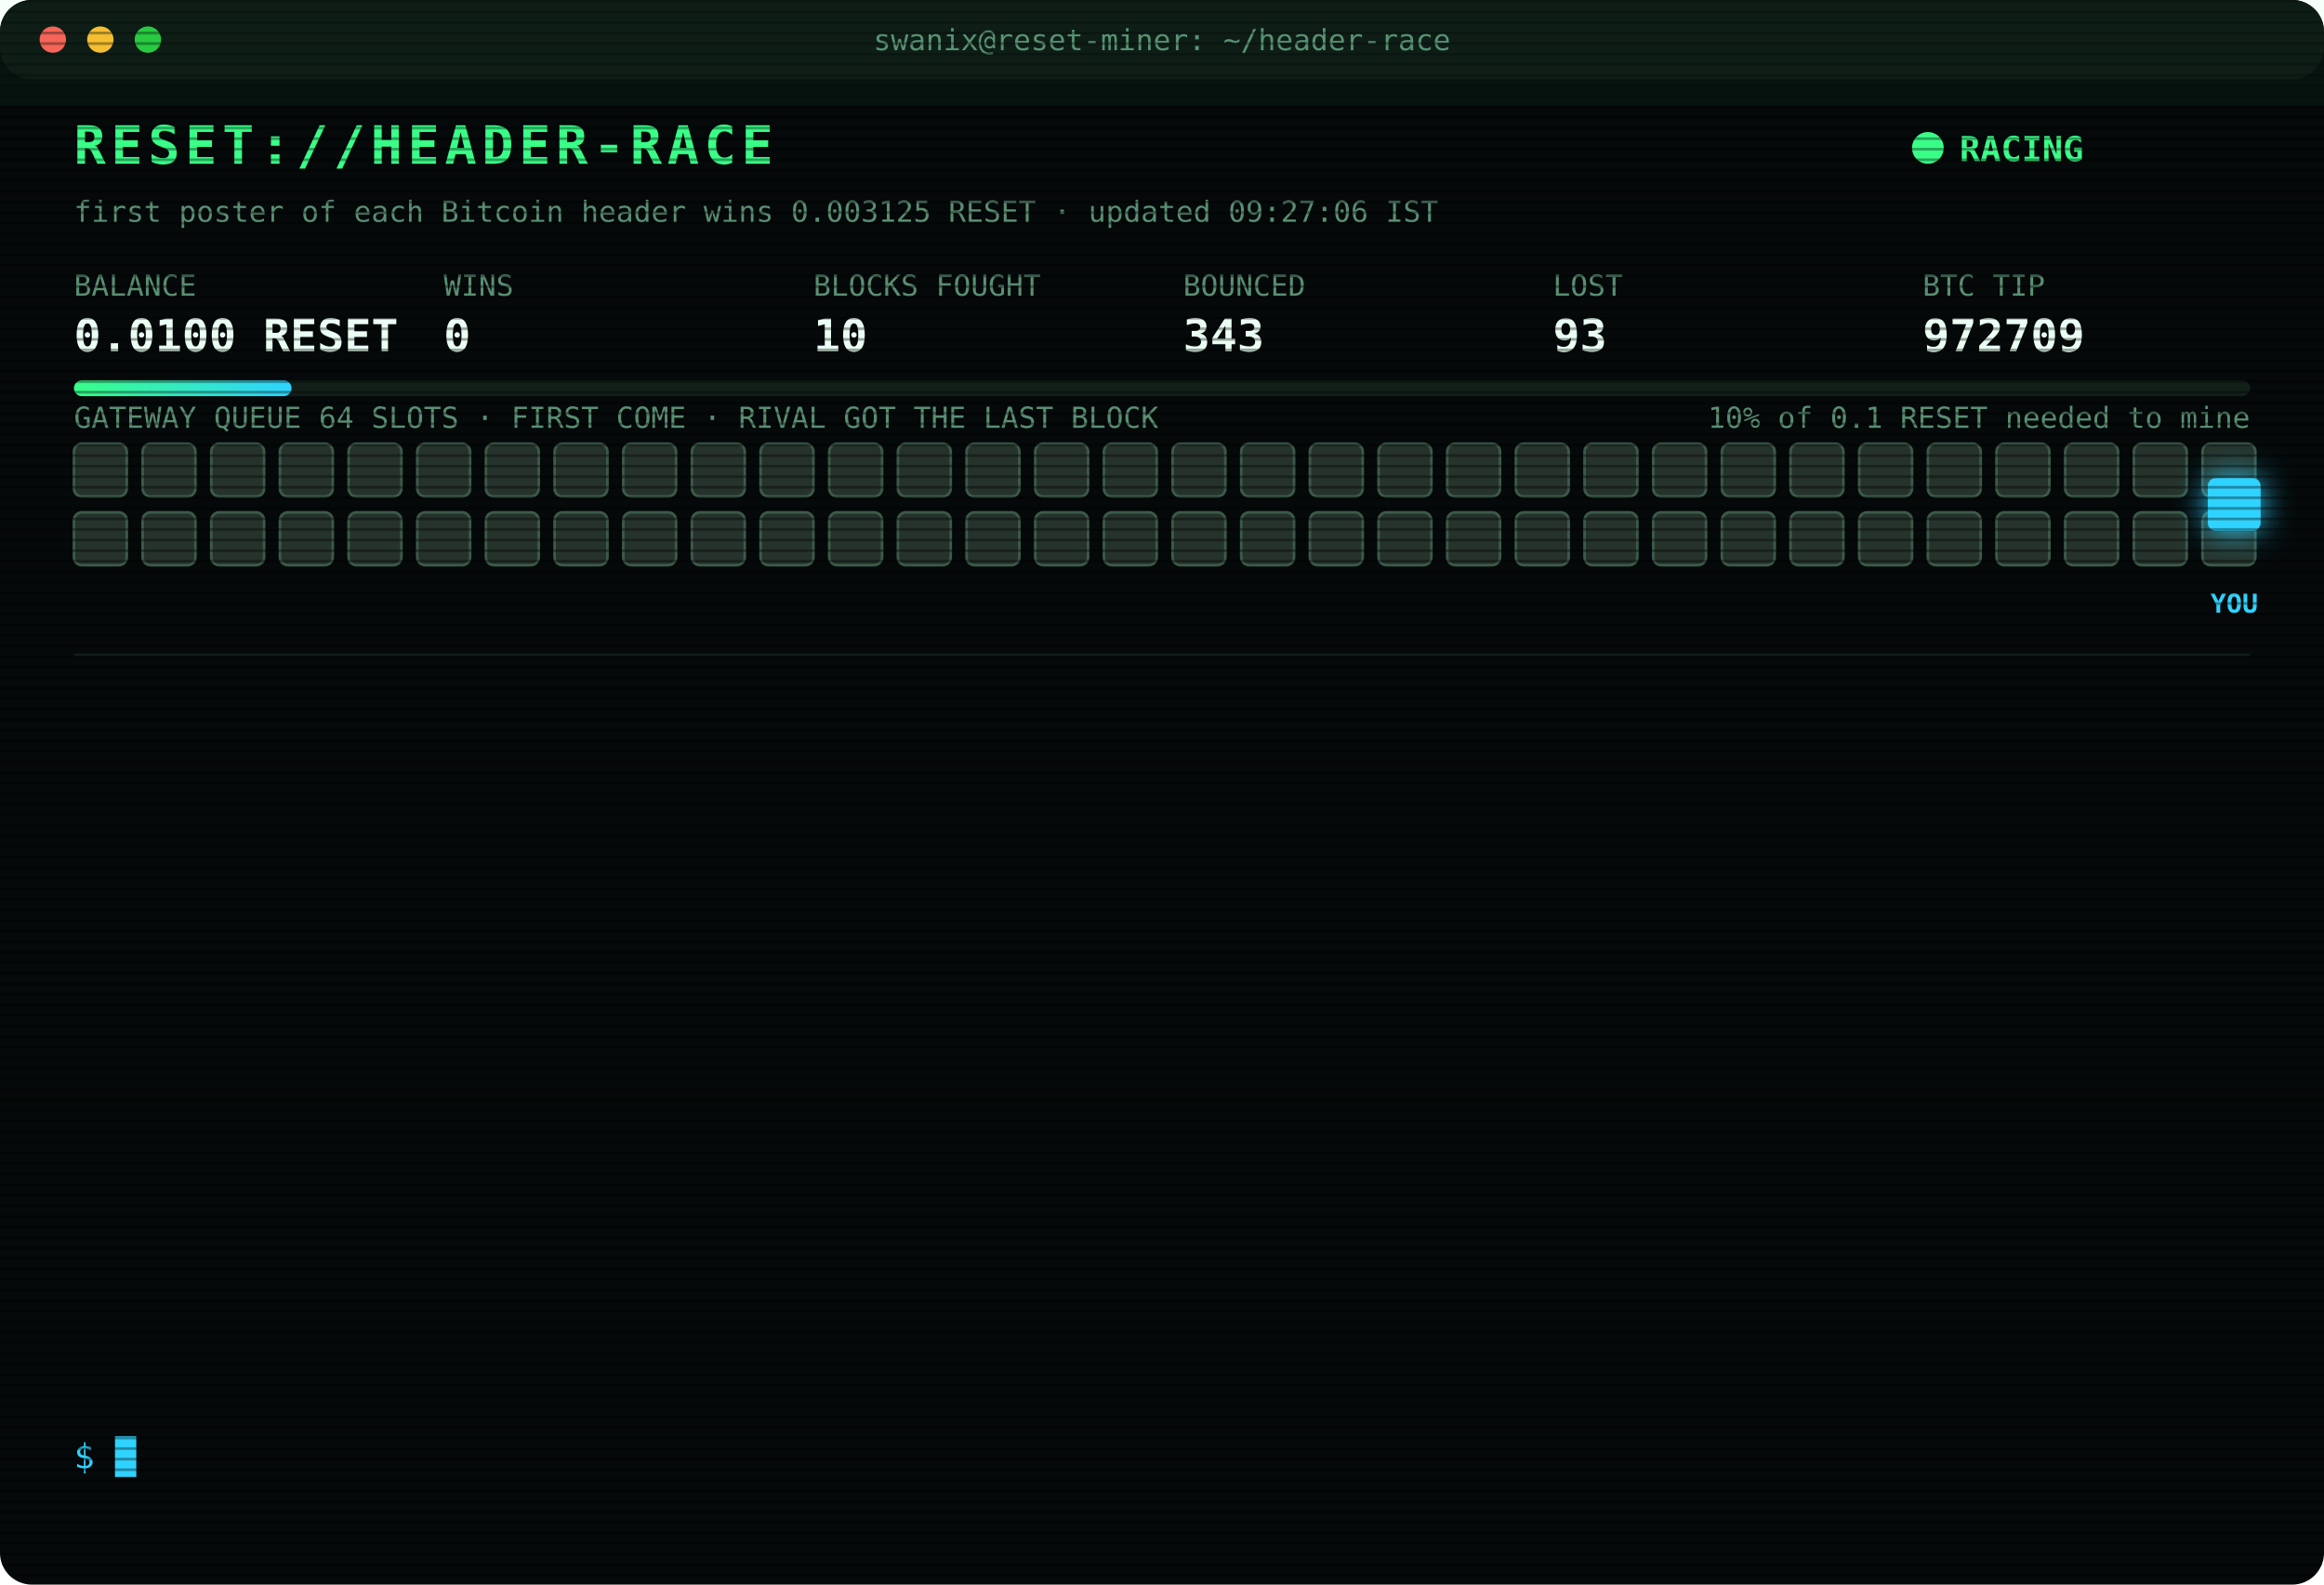
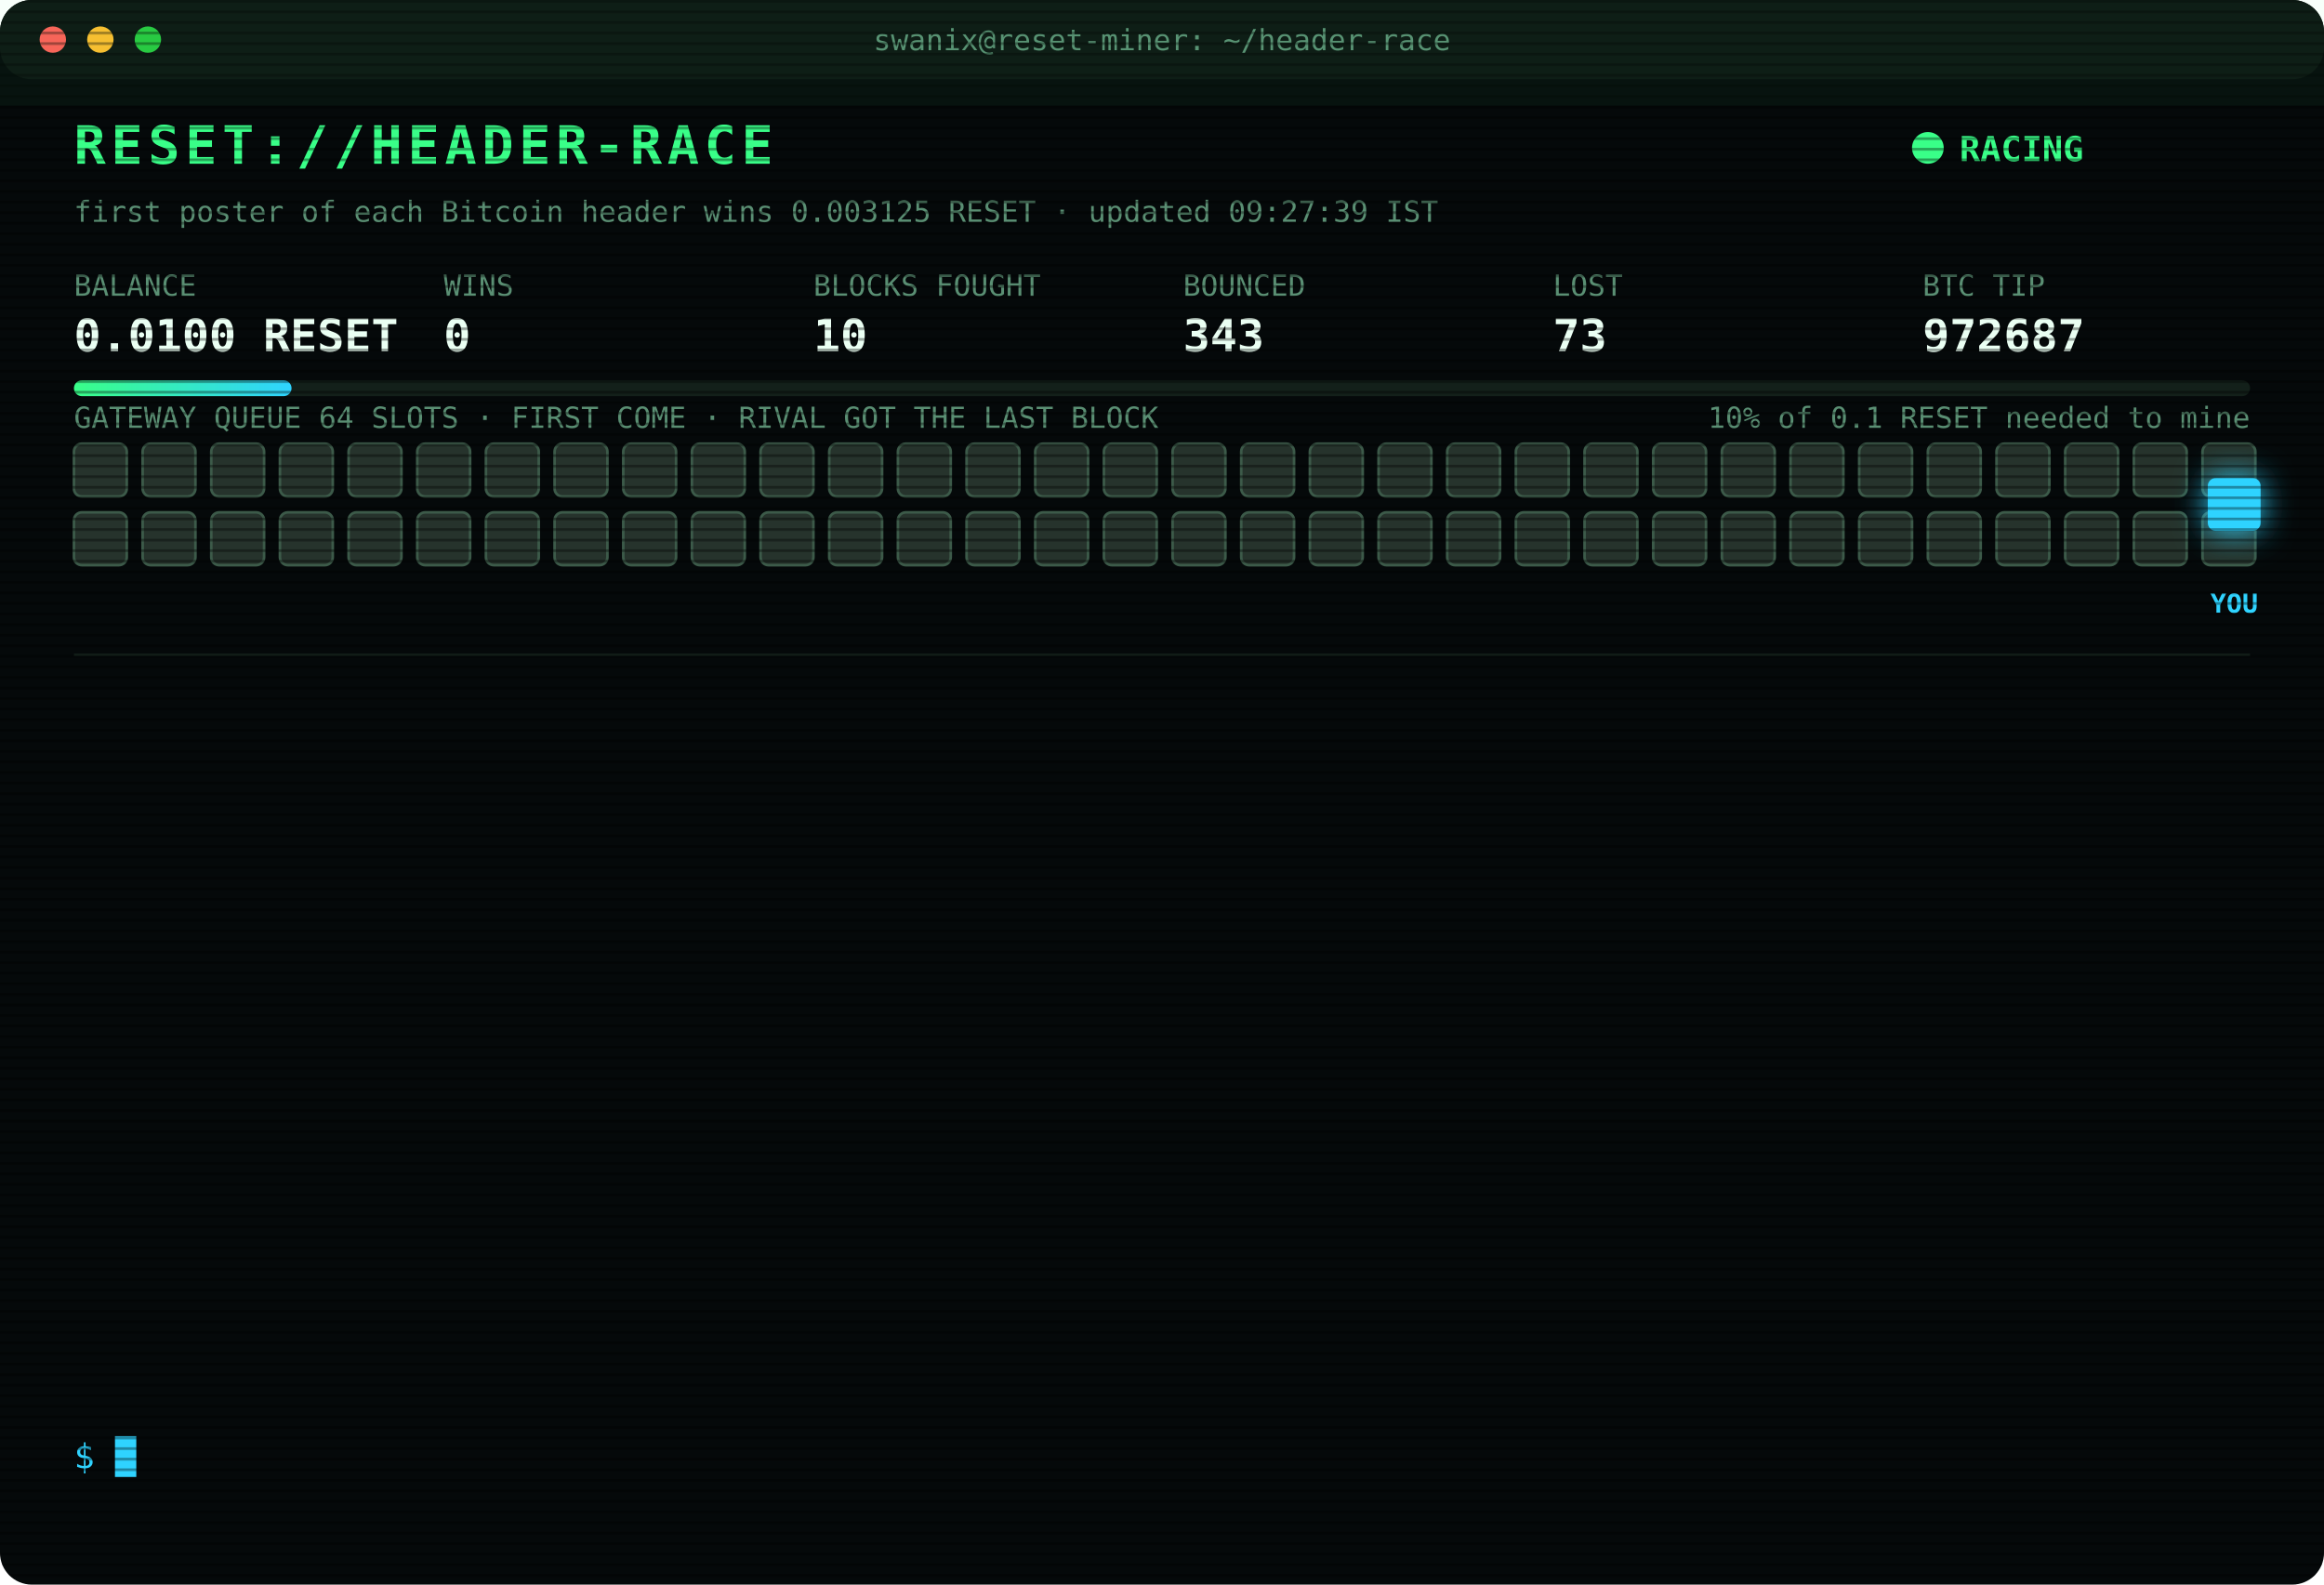
<svg xmlns="http://www.w3.org/2000/svg" width="880" height="600" viewBox="0 0 880 600" font-family="ui-monospace,SFMono-Regular,Menlo,Consolas,monospace">
  <style>
text{font-size:13px;fill:#7CFFB2}
.title{font-size:20px;font-weight:700;fill:#39FF88;letter-spacing:2px;animation:glitch 3s infinite steps(1)}
.sub{fill:#2fd3ff}.k{fill:#5a8f73;font-size:11px}.v{font-size:17px;font-weight:700;fill:#eafff3}
.ts{fill:#3f6b56}.boot{fill:#2fd3ff}.dim{fill:#5a8f73}.bad{fill:#ff4d6d}.warn{fill:#ffd23f}.mag{fill:#ff5cf0}.win{fill:#39FF88;font-weight:700}
.tag{font-size:10px;fill:#2fd3ff;font-weight:700}
.rival{fill:#26332c;stroke:#3c5a49;animation:jam 1.2s infinite alternate}
.idle{fill:#141c18;stroke:#22302a;animation:breathe 4s infinite}
.me{fill:#2fd3ff;filter:drop-shadow(0 0 6px #2fd3ff)}
.hover{animation:nudge 1.1s infinite ease-in-out}.bounce{animation:kick 1.4s infinite}
.ln{opacity:0;animation:in .4s forwards}
.cur{animation:blink 1s infinite steps(1)}
.scan{animation:scan 6s infinite linear}
.led{animation:blink 1.4s infinite}
@keyframes in{from{opacity:0;transform:translateX(-6px)}to{opacity:1;transform:none}}
@keyframes blink{50%{opacity:0}}
@keyframes jam{to{fill:#33463b}}
@keyframes breathe{50%{opacity:.4}}
@keyframes nudge{50%{transform:translateX(-10px)}}
@keyframes kick{0%,100%{transform:none}30%{transform:translateX(-14px)}55%{transform:translateX(10px) translateY(-6px)}}
@keyframes glitch{0%,92%{transform:none}93%{transform:translateX(2px);fill:#ff4d6d}95%{transform:translateX(-2px);fill:#2fd3ff}97%{transform:none}}
@keyframes scan{from{transform:translateY(-40px)}to{transform:translateY(600px)}}
</style>
  <defs>
    <pattern id="sl" width="4" height="4" patternUnits="userSpaceOnUse">
      <rect width="4" height="1" fill="#000" opacity=".35" />
    </pattern>
    <linearGradient id="bar">
      <stop offset="0" stop-color="#39FF88" />
      <stop offset="1" stop-color="#2fd3ff" />
    </linearGradient>
  </defs>
  <rect width="880" height="600" rx="12" fill="#05090a" />
  <rect width="880" height="30" rx="12" fill="#0d1512" />
  <circle cx="20" cy="15" r="5" fill="#ff5f57" />
  <circle cx="38" cy="15" r="5" fill="#febc2e" />
  <circle cx="56" cy="15" r="5" fill="#28c840" />
  <text x="440" y="19" text-anchor="middle" class="k">swanix@reset-miner: ~/header-race</text>
  <text x="28" y="62" class="title">RESET://HEADER-RACE</text>
  <circle class="led" cx="730" cy="56" r="6" fill="#39FF88" />
  <text x="742" y="61" class="win">RACING</text>
-   <text x="28" y="84" class="k">first poster of each Bitcoin header wins 0.003125 RESET · updated 09:27:06 IST</text>
+   <text x="28" y="84" class="k">first poster of each Bitcoin header wins 0.003125 RESET · updated 09:27:39 IST</text>
  <text x="28" y="112" class="k">BALANCE</text>
  <text x="28" y="133" class="v">0.0100 RESET</text>
  <text x="168" y="112" class="k">WINS</text>
  <text x="168" y="133" class="v">0</text>
  <text x="308" y="112" class="k">BLOCKS FOUGHT</text>
  <text x="308" y="133" class="v">10</text>
  <text x="448" y="112" class="k">BOUNCED</text>
  <text x="448" y="133" class="v">343</text>
  <text x="588" y="112" class="k">LOST</text>
-   <text x="588" y="133" class="v">93</text>
+   <text x="588" y="133" class="v">73</text>
  <text x="728" y="112" class="k">BTC TIP</text>
-   <text x="728" y="133" class="v">972709</text>
+   <text x="728" y="133" class="v">972687</text>
  <rect x="28" y="144" width="824" height="6" rx="3" fill="#13201a" />
  <rect x="28" y="144" width="82.4" height="6" rx="3" fill="url(#bar)" />
  <text x="852" y="162" text-anchor="end" class="k">10% of 0.1 RESET needed to mine</text>
  <text x="28" y="162" class="k">GATEWAY QUEUE 64 SLOTS · FIRST COME · RIVAL GOT THE LAST BLOCK</text>
  <rect class="rival" x="28" y="168" width="20" height="20" rx="3" style="animation-delay:0.00s" />
  <rect class="rival" x="54" y="168" width="20" height="20" rx="3" style="animation-delay:0.05s" />
  <rect class="rival" x="80" y="168" width="20" height="20" rx="3" style="animation-delay:0.10s" />
  <rect class="rival" x="106" y="168" width="20" height="20" rx="3" style="animation-delay:0.15s" />
  <rect class="rival" x="132" y="168" width="20" height="20" rx="3" style="animation-delay:0.20s" />
  <rect class="rival" x="158" y="168" width="20" height="20" rx="3" style="animation-delay:0.25s" />
  <rect class="rival" x="184" y="168" width="20" height="20" rx="3" style="animation-delay:0.30s" />
  <rect class="rival" x="210" y="168" width="20" height="20" rx="3" style="animation-delay:0.35s" />
  <rect class="rival" x="236" y="168" width="20" height="20" rx="3" style="animation-delay:0.40s" />
  <rect class="rival" x="262" y="168" width="20" height="20" rx="3" style="animation-delay:0.45s" />
  <rect class="rival" x="288" y="168" width="20" height="20" rx="3" style="animation-delay:0.50s" />
  <rect class="rival" x="314" y="168" width="20" height="20" rx="3" style="animation-delay:0.55s" />
  <rect class="rival" x="340" y="168" width="20" height="20" rx="3" style="animation-delay:0.60s" />
  <rect class="rival" x="366" y="168" width="20" height="20" rx="3" style="animation-delay:0.65s" />
  <rect class="rival" x="392" y="168" width="20" height="20" rx="3" style="animation-delay:0.70s" />
  <rect class="rival" x="418" y="168" width="20" height="20" rx="3" style="animation-delay:0.75s" />
  <rect class="rival" x="444" y="168" width="20" height="20" rx="3" style="animation-delay:0.80s" />
  <rect class="rival" x="470" y="168" width="20" height="20" rx="3" style="animation-delay:0.85s" />
  <rect class="rival" x="496" y="168" width="20" height="20" rx="3" style="animation-delay:0.90s" />
  <rect class="rival" x="522" y="168" width="20" height="20" rx="3" style="animation-delay:0.95s" />
  <rect class="rival" x="548" y="168" width="20" height="20" rx="3" style="animation-delay:1.00s" />
  <rect class="rival" x="574" y="168" width="20" height="20" rx="3" style="animation-delay:1.05s" />
  <rect class="rival" x="600" y="168" width="20" height="20" rx="3" style="animation-delay:1.10s" />
  <rect class="rival" x="626" y="168" width="20" height="20" rx="3" style="animation-delay:1.15s" />
  <rect class="rival" x="652" y="168" width="20" height="20" rx="3" style="animation-delay:1.20s" />
  <rect class="rival" x="678" y="168" width="20" height="20" rx="3" style="animation-delay:1.25s" />
  <rect class="rival" x="704" y="168" width="20" height="20" rx="3" style="animation-delay:1.30s" />
  <rect class="rival" x="730" y="168" width="20" height="20" rx="3" style="animation-delay:1.35s" />
  <rect class="rival" x="756" y="168" width="20" height="20" rx="3" style="animation-delay:1.40s" />
  <rect class="rival" x="782" y="168" width="20" height="20" rx="3" style="animation-delay:1.45s" />
  <rect class="rival" x="808" y="168" width="20" height="20" rx="3" style="animation-delay:1.50s" />
  <rect class="rival" x="834" y="168" width="20" height="20" rx="3" style="animation-delay:1.55s" />
  <rect class="rival" x="28" y="194" width="20" height="20" rx="3" style="animation-delay:1.60s" />
  <rect class="rival" x="54" y="194" width="20" height="20" rx="3" style="animation-delay:1.65s" />
  <rect class="rival" x="80" y="194" width="20" height="20" rx="3" style="animation-delay:1.70s" />
  <rect class="rival" x="106" y="194" width="20" height="20" rx="3" style="animation-delay:1.75s" />
  <rect class="rival" x="132" y="194" width="20" height="20" rx="3" style="animation-delay:1.80s" />
  <rect class="rival" x="158" y="194" width="20" height="20" rx="3" style="animation-delay:1.85s" />
  <rect class="rival" x="184" y="194" width="20" height="20" rx="3" style="animation-delay:1.90s" />
  <rect class="rival" x="210" y="194" width="20" height="20" rx="3" style="animation-delay:1.95s" />
  <rect class="rival" x="236" y="194" width="20" height="20" rx="3" style="animation-delay:2.00s" />
  <rect class="rival" x="262" y="194" width="20" height="20" rx="3" style="animation-delay:2.05s" />
  <rect class="rival" x="288" y="194" width="20" height="20" rx="3" style="animation-delay:2.10s" />
  <rect class="rival" x="314" y="194" width="20" height="20" rx="3" style="animation-delay:2.15s" />
  <rect class="rival" x="340" y="194" width="20" height="20" rx="3" style="animation-delay:2.20s" />
  <rect class="rival" x="366" y="194" width="20" height="20" rx="3" style="animation-delay:2.25s" />
  <rect class="rival" x="392" y="194" width="20" height="20" rx="3" style="animation-delay:2.30s" />
  <rect class="rival" x="418" y="194" width="20" height="20" rx="3" style="animation-delay:2.35s" />
  <rect class="rival" x="444" y="194" width="20" height="20" rx="3" style="animation-delay:2.40s" />
  <rect class="rival" x="470" y="194" width="20" height="20" rx="3" style="animation-delay:2.45s" />
  <rect class="rival" x="496" y="194" width="20" height="20" rx="3" style="animation-delay:2.50s" />
  <rect class="rival" x="522" y="194" width="20" height="20" rx="3" style="animation-delay:2.55s" />
  <rect class="rival" x="548" y="194" width="20" height="20" rx="3" style="animation-delay:2.60s" />
  <rect class="rival" x="574" y="194" width="20" height="20" rx="3" style="animation-delay:2.65s" />
  <rect class="rival" x="600" y="194" width="20" height="20" rx="3" style="animation-delay:2.70s" />
  <rect class="rival" x="626" y="194" width="20" height="20" rx="3" style="animation-delay:2.75s" />
  <rect class="rival" x="652" y="194" width="20" height="20" rx="3" style="animation-delay:2.80s" />
  <rect class="rival" x="678" y="194" width="20" height="20" rx="3" style="animation-delay:2.85s" />
  <rect class="rival" x="704" y="194" width="20" height="20" rx="3" style="animation-delay:2.90s" />
  <rect class="rival" x="730" y="194" width="20" height="20" rx="3" style="animation-delay:2.95s" />
  <rect class="rival" x="756" y="194" width="20" height="20" rx="3" style="animation-delay:3.00s" />
  <rect class="rival" x="782" y="194" width="20" height="20" rx="3" style="animation-delay:3.05s" />
  <rect class="rival" x="808" y="194" width="20" height="20" rx="3" style="animation-delay:3.10s" />
  <rect class="rival" x="834" y="194" width="20" height="20" rx="3" style="animation-delay:3.15s" />
  <g class="hover">
    <rect class="me" x="836" y="181" width="20" height="20" rx="3" />
    <text class="tag" x="846" y="232" text-anchor="middle">YOU</text>
  </g>
  <line x1="28" x2="852" y1="248" y2="248" stroke="#13201a" />
  <g class="ln" style="animation-delay:0.40s">
-     <text x="28" y="270" class="ts">08:21:20</text>
-     <text x="104" y="270" class="bad">[LOST] #972697 taken by a rival miner</text>
+     <text x="28" y="270" class="ts">05:45:22</text>
+     <text x="104" y="270" class="bad">[LOST] #972675 taken by a rival miner</text>
  </g>
  <g class="ln" style="animation-delay:0.65s">
-     <text x="28" y="292" class="ts">08:35:49</text>
-     <text x="104" y="292" class="bad">[LOST] #972698 taken by a rival miner</text>
+     <text x="28" y="292" class="ts">06:17:20</text>
+     <text x="104" y="292" class="bad">[LOST] #972677 taken by a rival miner</text>
  </g>
  <g class="ln" style="animation-delay:0.90s">
-     <text x="28" y="314" class="ts">08:39:42</text>
-     <text x="104" y="314" class="bad">[LOST] #972699 taken by a rival miner</text>
+     <text x="28" y="314" class="ts">06:21:22</text>
+     <text x="104" y="314" class="bad">[LOST] #972678 taken by a rival miner</text>
  </g>
  <g class="ln" style="animation-delay:1.15s">
-     <text x="28" y="336" class="ts">08:41:58</text>
-     <text x="104" y="336" class="bad">[LOST] #972700 taken by a rival miner</text>
+     <text x="28" y="336" class="ts">06:24:15</text>
+     <text x="104" y="336" class="bad">[LOST] #972679 taken by a rival miner</text>
  </g>
  <g class="ln" style="animation-delay:1.40s">
-     <text x="28" y="358" class="ts">08:52:04</text>
-     <text x="104" y="358" class="bad">[LOST] #972702 taken by a rival miner</text>
+     <text x="28" y="358" class="ts">06:30:14</text>
+     <text x="104" y="358" class="bad">[LOST] #972680 taken by a rival miner</text>
  </g>
  <g class="ln" style="animation-delay:1.65s">
-     <text x="28" y="380" class="ts">08:52:16</text>
-     <text x="104" y="380" class="bad">[LOST] #972703 taken by a rival miner</text>
+     <text x="28" y="380" class="ts">06:38:35</text>
+     <text x="104" y="380" class="bad">[LOST] #972681 taken by a rival miner</text>
  </g>
  <g class="ln" style="animation-delay:1.90s">
-     <text x="28" y="402" class="ts">08:57:54</text>
-     <text x="104" y="402" class="bad">[LOST] #972704 taken by a rival miner</text>
+     <text x="28" y="402" class="ts">06:40:52</text>
+     <text x="104" y="402" class="bad">[LOST] #972682 taken by a rival miner</text>
  </g>
  <g class="ln" style="animation-delay:2.15s">
-     <text x="28" y="424" class="ts">09:01:14</text>
-     <text x="104" y="424" class="bad">[LOST] #972705 taken by a rival miner</text>
+     <text x="28" y="424" class="ts">06:49:10</text>
+     <text x="104" y="424" class="bad">[LOST] #972683 taken by a rival miner</text>
  </g>
  <g class="ln" style="animation-delay:2.40s">
-     <text x="28" y="446" class="ts">09:01:21</text>
-     <text x="104" y="446" class="bad">[LOST] #972706 taken by a rival miner</text>
+     <text x="28" y="446" class="ts">06:49:18</text>
+     <text x="104" y="446" class="bad">[LOST] #972684 taken by a rival miner</text>
  </g>
  <g class="ln" style="animation-delay:2.65s">
-     <text x="28" y="468" class="ts">09:07:04</text>
-     <text x="104" y="468" class="bad">[LOST] #972707 taken by a rival miner</text>
+     <text x="28" y="468" class="ts">06:59:48</text>
+     <text x="104" y="468" class="bad">[LOST] #972685 taken by a rival miner</text>
  </g>
  <g class="ln" style="animation-delay:2.90s">
-     <text x="28" y="490" class="ts">09:07:51</text>
-     <text x="104" y="490" class="bad">[LOST] #972708 taken by a rival miner</text>
+     <text x="28" y="490" class="ts">07:06:02</text>
+     <text x="104" y="490" class="bad">[LOST] #972686 taken by a rival miner</text>
  </g>
  <g class="ln" style="animation-delay:3.15s">
-     <text x="28" y="512" class="ts">09:25:05</text>
-     <text x="104" y="512" class="bad">[LOST] #972709 taken by a rival miner</text>
+     <text x="28" y="512" class="ts">07:14:14</text>
+     <text x="104" y="512" class="bad">[LOST] #972687 taken by a rival miner</text>
  </g>
  <g class="ln" style="animation-delay:3.40s">
-     <text x="28" y="534" class="ts">09:27:06</text>
-     <text x="104" y="534" class="dim">[STINT END] calls 811 · wins 0</text>
+     <text x="28" y="534" class="ts">09:27:35</text>
+     <text x="104" y="534" class="boot">[BOOT] racer v3 online · 3 feeds · stint 340m</text>
  </g>
  <text x="28" y="556" class="sub">$ <tspan class="cur">█</tspan>
  </text>
  <rect width="880" height="600" rx="12" fill="url(#sl)" pointer-events="none" />
  <rect class="scan" width="880" height="40" fill="#39FF88" opacity=".04" />
</svg>
